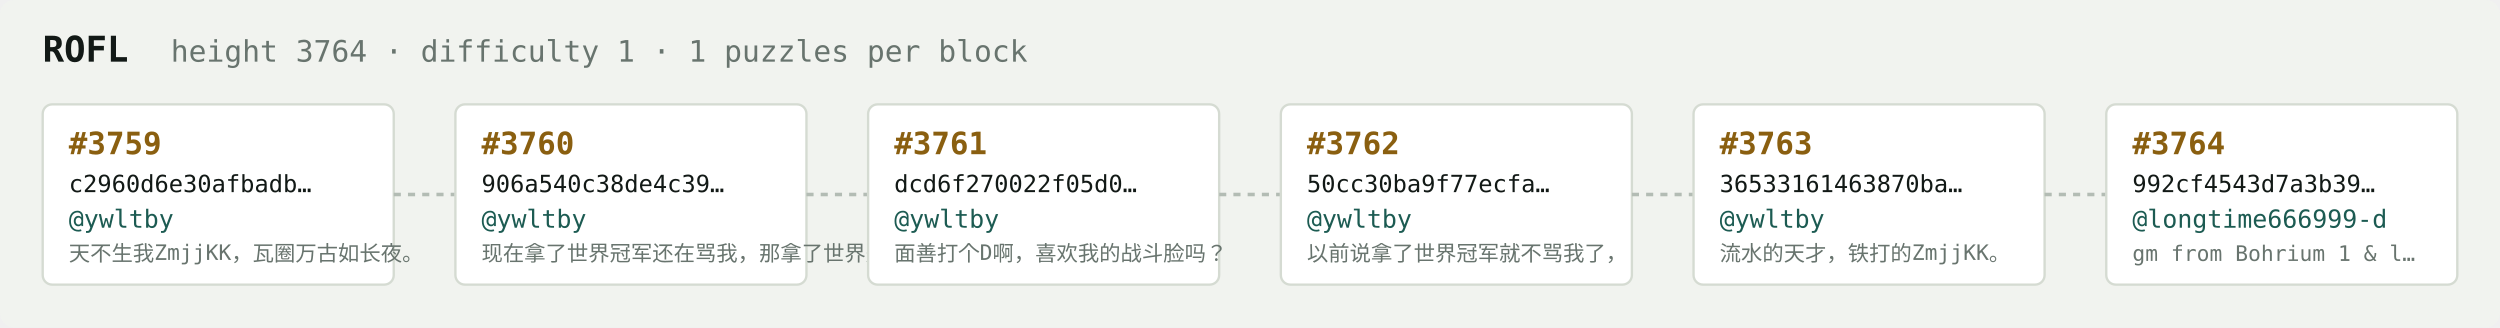
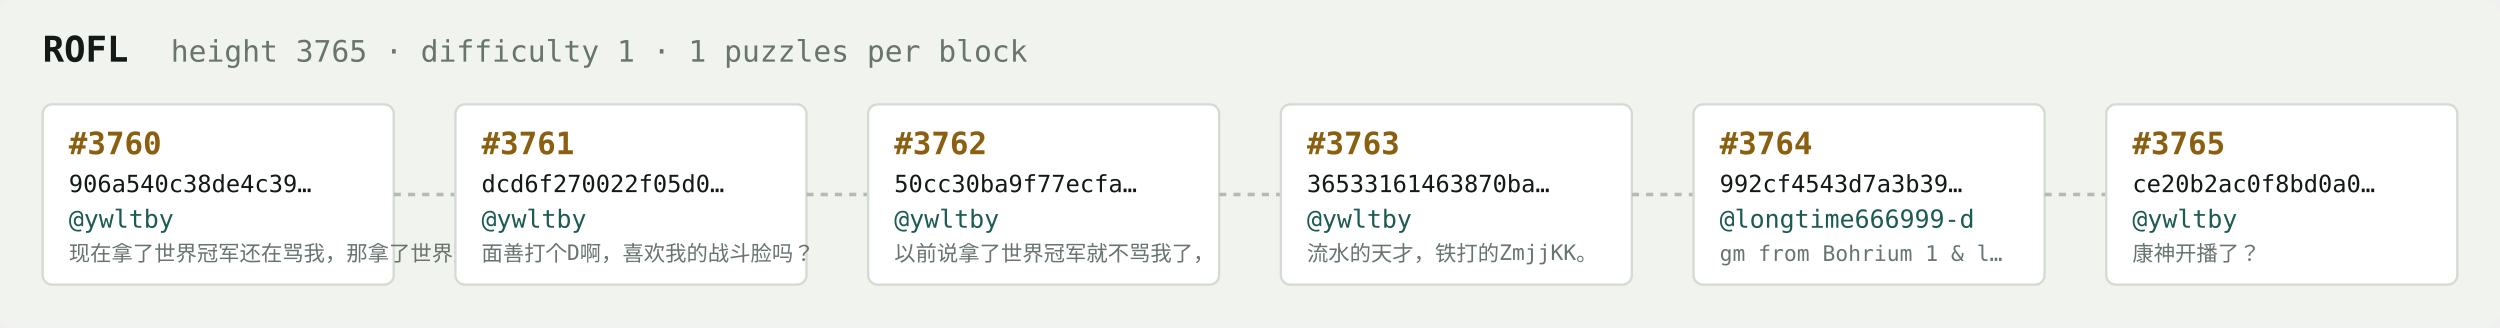
<svg xmlns="http://www.w3.org/2000/svg" width="1054" height="138" viewBox="0 0 1054 138" font-family="ui-monospace,SFMono-Regular,Menlo,monospace">
  <rect fill="#f1f3ef" width="1054" height="138" rx="6" />
  <text x="18" y="26" fill="#121916" font-size="15" font-weight="700">ROFL</text>
-   <text x="72" y="26" fill="#68746e" font-size="12.5">height 3764 · difficulty 1 · 1 puzzles per block</text>
+   <text x="72" y="26" fill="#68746e" font-size="12.5">height 3765 · difficulty 1 · 1 puzzles per block</text>
  <rect x="18" y="44" width="148" height="76" rx="4" fill="#ffffff" stroke="#d5dbd2" stroke-width="1" />
-   <text x="29" y="65" fill="#8a5f10" font-size="13" font-weight="700">#3759</text>
-   <text x="29" y="81" fill="#121916" font-size="10">c2960d6e30afbadb…</text>
+   <text x="29" y="65" fill="#8a5f10" font-size="13" font-weight="700">#3760</text>
+   <text x="29" y="81" fill="#121916" font-size="10">906a540c38de4c39…</text>
  <text x="29" y="96" fill="#1c5b52" font-size="10.5">@ywltby</text>
-   <text x="29" y="110" fill="#68746e" font-size="9">天不生我ZmjjKK，瓦圈万古如长夜。</text>
+   <text x="29" y="110" fill="#68746e" font-size="9">现在拿了世界冠军还在骂我，那拿了世界冠军有…</text>
  <line x1="166" y1="82.0" x2="192" y2="82.0" stroke="#b3bcb4" stroke-width="1.5" stroke-dasharray="3 3" />
  <rect x="192" y="44" width="148" height="76" rx="4" fill="#ffffff" stroke="#d5dbd2" stroke-width="1" />
-   <text x="203" y="65" fill="#8a5f10" font-size="13" font-weight="700">#3760</text>
-   <text x="203" y="81" fill="#121916" font-size="10">906a540c38de4c39…</text>
+   <text x="203" y="65" fill="#8a5f10" font-size="13" font-weight="700">#3761</text>
+   <text x="203" y="81" fill="#121916" font-size="10">dcd6f270022f05d0…</text>
  <text x="203" y="96" fill="#1c5b52" font-size="10.5">@ywltby</text>
-   <text x="203" y="110" fill="#68746e" font-size="9">现在拿了世界冠军还在骂我，那拿了世界冠军有…</text>
+   <text x="203" y="110" fill="#68746e" font-size="9">面善打个D啊，喜欢我的战斗脸吗？</text>
  <line x1="340" y1="82.0" x2="366" y2="82.0" stroke="#b3bcb4" stroke-width="1.5" stroke-dasharray="3 3" />
  <rect x="366" y="44" width="148" height="76" rx="4" fill="#ffffff" stroke="#d5dbd2" stroke-width="1" />
-   <text x="377" y="65" fill="#8a5f10" font-size="13" font-weight="700">#3761</text>
-   <text x="377" y="81" fill="#121916" font-size="10">dcd6f270022f05d0…</text>
+   <text x="377" y="65" fill="#8a5f10" font-size="13" font-weight="700">#3762</text>
+   <text x="377" y="81" fill="#121916" font-size="10">50cc30ba9f77ecfa…</text>
  <text x="377" y="96" fill="#1c5b52" font-size="10.5">@ywltby</text>
-   <text x="377" y="110" fill="#68746e" font-size="9">面善打个D啊，喜欢我的战斗脸吗？</text>
+   <text x="377" y="110" fill="#68746e" font-size="9">以前说拿了世界冠军就不骂我了，</text>
  <line x1="514" y1="82.0" x2="540" y2="82.0" stroke="#b3bcb4" stroke-width="1.5" stroke-dasharray="3 3" />
  <rect x="540" y="44" width="148" height="76" rx="4" fill="#ffffff" stroke="#d5dbd2" stroke-width="1" />
-   <text x="551" y="65" fill="#8a5f10" font-size="13" font-weight="700">#3762</text>
-   <text x="551" y="81" fill="#121916" font-size="10">50cc30ba9f77ecfa…</text>
+   <text x="551" y="65" fill="#8a5f10" font-size="13" font-weight="700">#3763</text>
+   <text x="551" y="81" fill="#121916" font-size="10">36533161463870ba…</text>
  <text x="551" y="96" fill="#1c5b52" font-size="10.5">@ywltby</text>
-   <text x="551" y="110" fill="#68746e" font-size="9">以前说拿了世界冠军就不骂我了，</text>
+   <text x="551" y="110" fill="#68746e" font-size="9">流水的天才，铁打的ZmjjKK。</text>
  <line x1="688" y1="82.0" x2="714" y2="82.0" stroke="#b3bcb4" stroke-width="1.5" stroke-dasharray="3 3" />
  <rect x="714" y="44" width="148" height="76" rx="4" fill="#ffffff" stroke="#d5dbd2" stroke-width="1" />
-   <text x="725" y="65" fill="#8a5f10" font-size="13" font-weight="700">#3763</text>
-   <text x="725" y="81" fill="#121916" font-size="10">36533161463870ba…</text>
-   <text x="725" y="96" fill="#1c5b52" font-size="10.5">@ywltby</text>
-   <text x="725" y="110" fill="#68746e" font-size="9">流水的天才，铁打的ZmjjKK。</text>
+   <text x="725" y="65" fill="#8a5f10" font-size="13" font-weight="700">#3764</text>
+   <text x="725" y="81" fill="#121916" font-size="10">992cf4543d7a3b39…</text>
+   <text x="725" y="96" fill="#1c5b52" font-size="10.5">@longtime666999-d</text>
+   <text x="725" y="110" fill="#68746e" font-size="9">gm from Bohrium 1 &amp; l…</text>
  <line x1="862" y1="82.0" x2="888" y2="82.0" stroke="#b3bcb4" stroke-width="1.5" stroke-dasharray="3 3" />
  <rect x="888" y="44" width="148" height="76" rx="4" fill="#ffffff" stroke="#d5dbd2" stroke-width="1" />
-   <text x="899" y="65" fill="#8a5f10" font-size="13" font-weight="700">#3764</text>
-   <text x="899" y="81" fill="#121916" font-size="10">992cf4543d7a3b39…</text>
-   <text x="899" y="96" fill="#1c5b52" font-size="10.5">@longtime666999-d</text>
-   <text x="899" y="110" fill="#68746e" font-size="9">gm from Bohrium 1 &amp; l…</text>
+   <text x="899" y="65" fill="#8a5f10" font-size="13" font-weight="700">#3765</text>
+   <text x="899" y="81" fill="#121916" font-size="10">ce20b2ac0f8bd0a0…</text>
+   <text x="899" y="96" fill="#1c5b52" font-size="10.5">@ywltby</text>
+   <text x="899" y="110" fill="#68746e" font-size="9">康神开播了？</text>
</svg>
